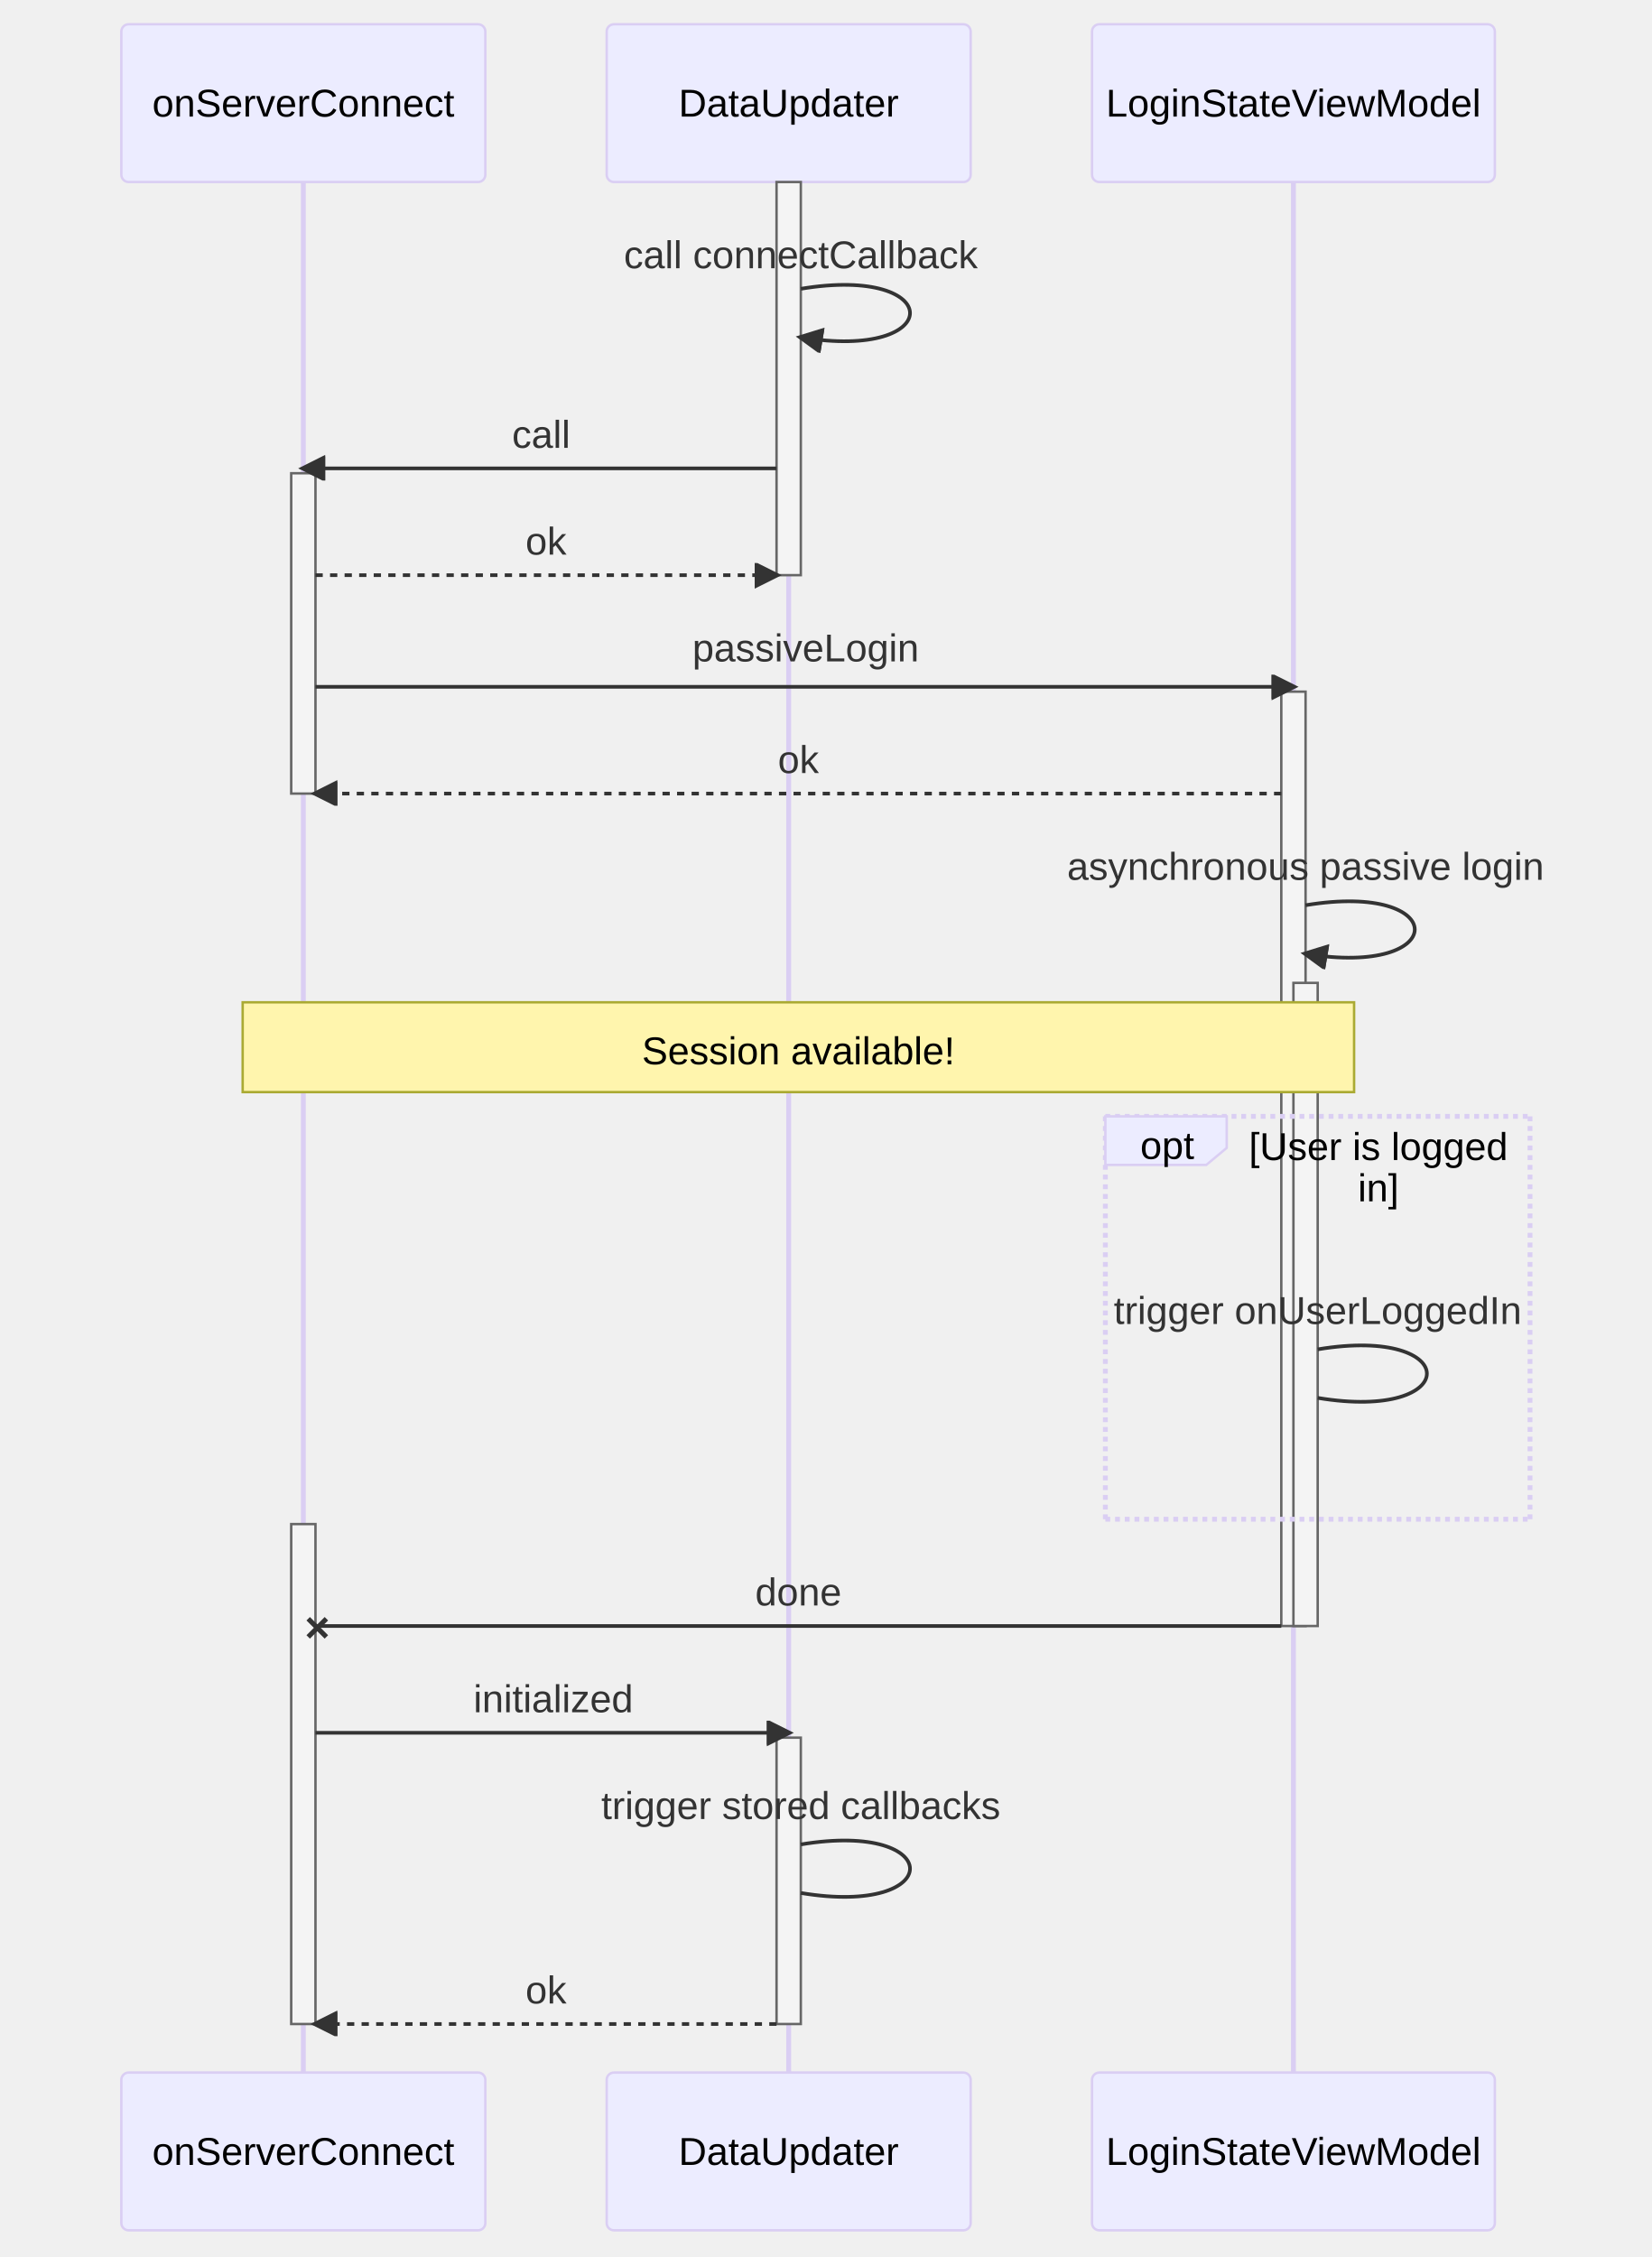
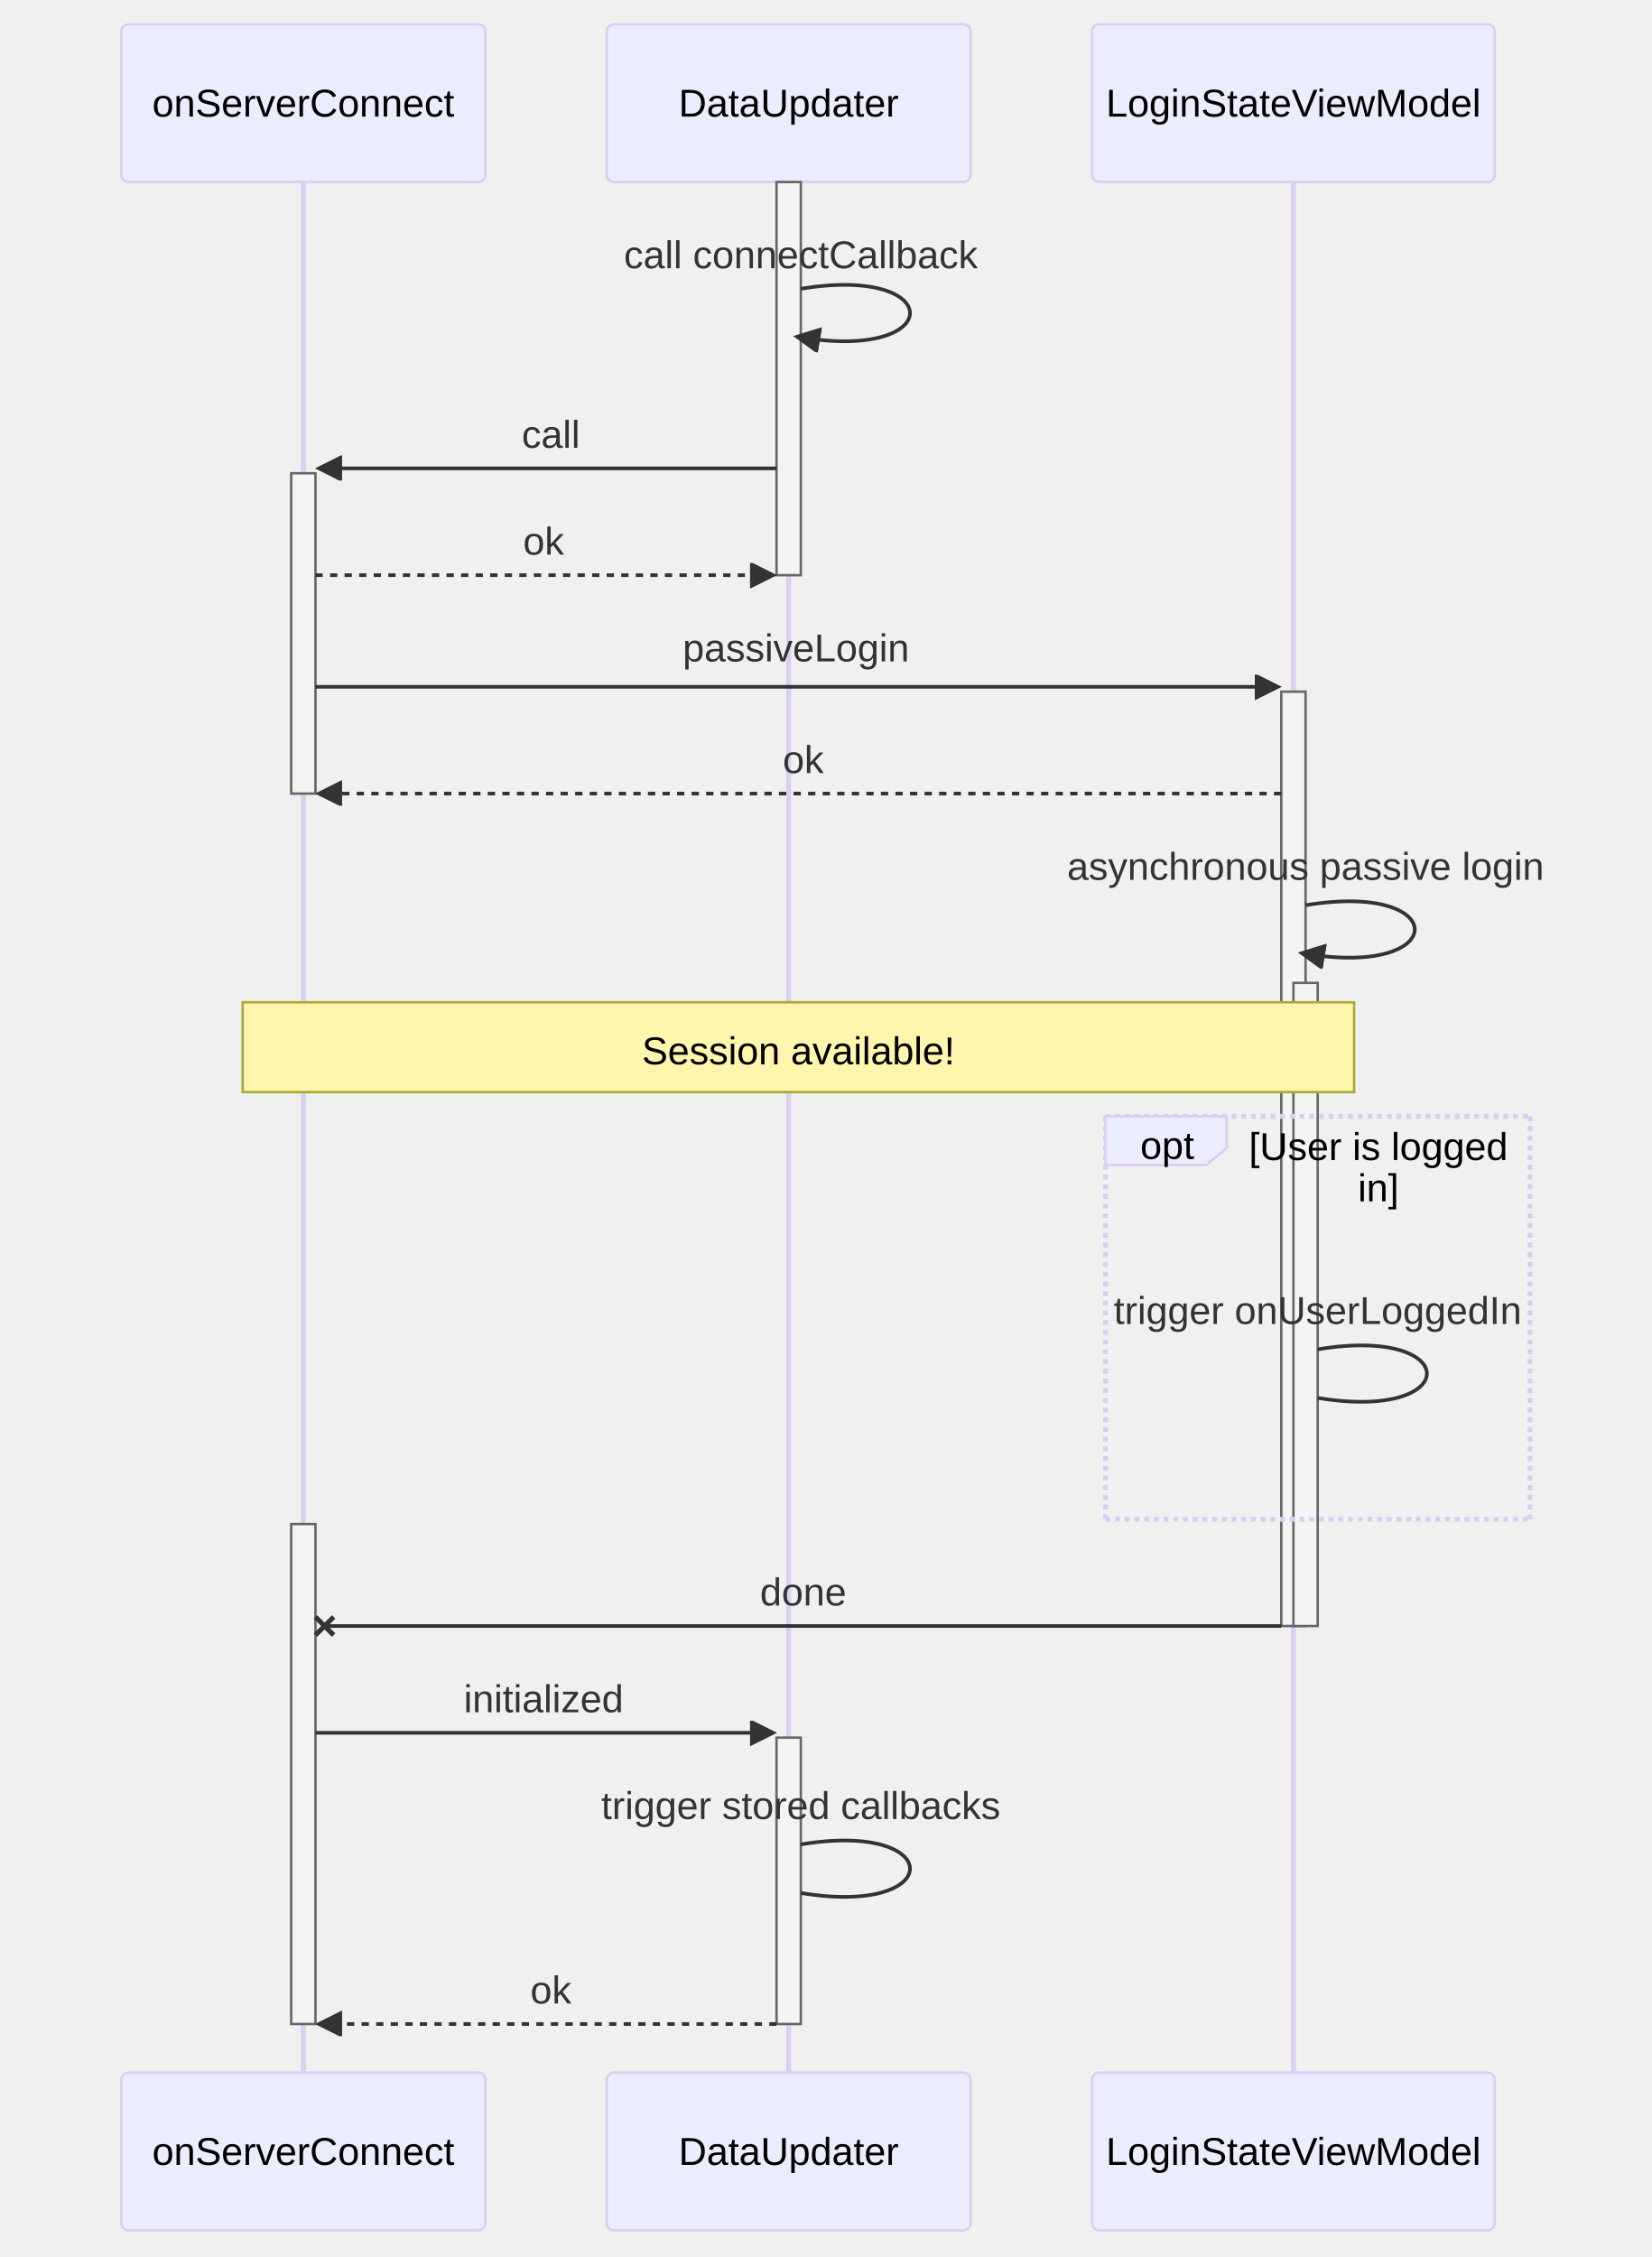
<svg xmlns="http://www.w3.org/2000/svg" aria-roledescription="sequence" role="graphics-document document" viewBox="-50 -10 680.5 930" style="max-width: 680.5px; background-color: white;" width="100%" id="my-svg">
  <g>
    <rect class="actor" ry="3" rx="3" height="65" width="166" stroke="#666" fill="#eaeaea" y="844" x="400" />
    <text style="text-anchor: middle; font-size: 16px; font-weight: 400;" class="actor" alignment-baseline="central" dominant-baseline="central" y="876.5" x="483">
      <tspan dy="0" x="483">LoginStateViewModel</tspan>
    </text>
  </g>
  <g>
    <rect class="actor" ry="3" rx="3" height="65" width="150" stroke="#666" fill="#eaeaea" y="844" x="200" />
    <text style="text-anchor: middle; font-size: 16px; font-weight: 400;" class="actor" alignment-baseline="central" dominant-baseline="central" y="876.5" x="275">
      <tspan dy="0" x="275">DataUpdater</tspan>
    </text>
  </g>
  <g>
    <rect class="actor" ry="3" rx="3" height="65" width="150" stroke="#666" fill="#eaeaea" y="844" x="0" />
    <text style="text-anchor: middle; font-size: 16px; font-weight: 400;" class="actor" alignment-baseline="central" dominant-baseline="central" y="876.5" x="75">
      <tspan dy="0" x="75">onServerConnect</tspan>
    </text>
  </g>
  <g>
    <line stroke="#999" stroke-width="0.5px" class="200" y2="844" x2="483" y1="5" x1="483" id="actor2" />
    <g id="root-2">
      <rect class="actor" ry="3" rx="3" height="65" width="166" stroke="#666" fill="#eaeaea" y="0" x="400" />
      <text style="text-anchor: middle; font-size: 16px; font-weight: 400;" class="actor" alignment-baseline="central" dominant-baseline="central" y="32.5" x="483">
        <tspan dy="0" x="483">LoginStateViewModel</tspan>
      </text>
    </g>
  </g>
  <g>
    <line stroke="#999" stroke-width="0.5px" class="200" y2="844" x2="275" y1="5" x1="275" id="actor1" />
    <g id="root-1">
      <rect class="actor" ry="3" rx="3" height="65" width="150" stroke="#666" fill="#eaeaea" y="0" x="200" />
      <text style="text-anchor: middle; font-size: 16px; font-weight: 400;" class="actor" alignment-baseline="central" dominant-baseline="central" y="32.5" x="275">
        <tspan dy="0" x="275">DataUpdater</tspan>
      </text>
    </g>
  </g>
  <g>
    <line stroke="#999" stroke-width="0.5px" class="200" y2="844" x2="75" y1="5" x1="75" id="actor0" />
    <g id="root-0">
      <rect class="actor" ry="3" rx="3" height="65" width="150" stroke="#666" fill="#eaeaea" y="0" x="0" />
      <text style="text-anchor: middle; font-size: 16px; font-weight: 400;" class="actor" alignment-baseline="central" dominant-baseline="central" y="32.5" x="75">
        <tspan dy="0" x="75">onServerConnect</tspan>
      </text>
    </g>
  </g>
  <style>#my-svg{font-family:"trebuchet ms",verdana,arial,sans-serif;font-size:16px;fill:#333;}#my-svg .error-icon{fill:#552222;}#my-svg .error-text{fill:#552222;stroke:#552222;}#my-svg .edge-thickness-normal{stroke-width:2px;}#my-svg .edge-thickness-thick{stroke-width:3.5px;}#my-svg .edge-pattern-solid{stroke-dasharray:0;}#my-svg .edge-pattern-dashed{stroke-dasharray:3;}#my-svg .edge-pattern-dotted{stroke-dasharray:2;}#my-svg .marker{fill:#333333;stroke:#333333;}#my-svg .marker.cross{stroke:#333333;}#my-svg svg{font-family:"trebuchet ms",verdana,arial,sans-serif;font-size:16px;}#my-svg .actor{stroke:hsl(259.626, 59.777%, 87.902%);fill:#ECECFF;}#my-svg text.actor&gt;tspan{fill:black;stroke:none;}#my-svg .actor-line{stroke:grey;}#my-svg .messageLine0{stroke-width:1.5;stroke-dasharray:none;stroke:#333;}#my-svg .messageLine1{stroke-width:1.5;stroke-dasharray:2,2;stroke:#333;}#my-svg #arrowhead path{fill:#333;stroke:#333;}#my-svg .sequenceNumber{fill:white;}#my-svg #sequencenumber{fill:#333;}#my-svg #crosshead path{fill:#333;stroke:#333;}#my-svg .messageText{fill:#333;stroke:none;}#my-svg .labelBox{stroke:hsl(259.626, 59.777%, 87.902%);fill:#ECECFF;}#my-svg .labelText,#my-svg .labelText&gt;tspan{fill:black;stroke:none;}#my-svg .loopText,#my-svg .loopText&gt;tspan{fill:black;stroke:none;}#my-svg .loopLine{stroke-width:2px;stroke-dasharray:2,2;stroke:hsl(259.626, 59.777%, 87.902%);fill:hsl(259.626, 59.777%, 87.902%);}#my-svg .note{stroke:#aaaa33;fill:#fff5ad;}#my-svg .noteText,#my-svg .noteText&gt;tspan{fill:black;stroke:none;}#my-svg .activation0{fill:#f4f4f4;stroke:#666;}#my-svg .activation1{fill:#f4f4f4;stroke:#666;}#my-svg .activation2{fill:#f4f4f4;stroke:#666;}#my-svg .actorPopupMenu{position:absolute;}#my-svg .actorPopupMenuPanel{position:absolute;fill:#ECECFF;box-shadow:0px 8px 16px 0px rgba(0,0,0,0.2);filter:drop-shadow(3px 5px 2px rgb(0 0 0 / 0.4));}#my-svg .actor-man line{stroke:hsl(259.626, 59.777%, 87.902%);fill:#ECECFF;}#my-svg .actor-man circle,#my-svg line{stroke:hsl(259.626, 59.777%, 87.902%);fill:#ECECFF;stroke-width:2px;}#my-svg :root{--mermaid-font-family:"trebuchet ms",verdana,arial,sans-serif;}</style>
  <g />
  <defs>
    <symbol height="24" width="24" id="computer">
      <path d="M2 2v13h20v-13h-20zm18 11h-16v-9h16v9zm-10.228 6l.466-1h3.524l.467 1h-4.457zm14.228 3h-24l2-6h2.104l-1.33 4h18.45l-1.297-4h2.073l2 6zm-5-10h-14v-7h14v7z" transform="scale(.5)" />
    </symbol>
  </defs>
  <defs>
    <symbol clip-rule="evenodd" fill-rule="evenodd" id="database">
      <path d="M12.258.001l.256.004.255.005.253.008.251.01.249.012.247.015.246.016.242.019.241.02.239.023.236.024.233.027.231.028.229.031.225.032.223.034.22.036.217.038.214.04.211.041.208.043.205.045.201.046.198.048.194.05.191.051.187.053.183.054.18.056.175.057.172.059.168.06.163.061.16.063.155.064.15.066.074.033.073.033.071.034.07.034.069.035.068.035.067.035.066.035.064.036.064.036.062.036.06.036.06.037.058.037.058.037.055.038.055.038.053.038.052.038.051.039.05.039.048.039.047.039.045.04.044.04.043.04.041.04.04.041.039.041.037.041.036.041.034.041.033.042.032.042.03.042.029.042.027.042.026.043.024.043.023.043.021.043.02.043.018.044.017.043.015.044.013.044.012.044.011.045.009.044.007.045.006.045.004.045.002.045.001.045v17l-.001.045-.002.045-.004.045-.006.045-.007.045-.009.044-.011.045-.012.044-.013.044-.015.044-.017.043-.018.044-.02.043-.021.043-.023.043-.024.043-.026.043-.027.042-.029.042-.03.042-.032.042-.033.042-.034.041-.036.041-.037.041-.039.041-.04.041-.041.04-.043.04-.044.04-.045.04-.047.039-.048.039-.05.039-.051.039-.052.038-.053.038-.055.038-.055.038-.058.037-.058.037-.06.037-.06.036-.062.036-.064.036-.064.036-.066.035-.067.035-.068.035-.069.035-.07.034-.071.034-.073.033-.074.033-.15.066-.155.064-.16.063-.163.061-.168.06-.172.059-.175.057-.18.056-.183.054-.187.053-.191.051-.194.05-.198.048-.201.046-.205.045-.208.043-.211.041-.214.04-.217.038-.22.036-.223.034-.225.032-.229.031-.231.028-.233.027-.236.024-.239.023-.241.02-.242.019-.246.016-.247.015-.249.012-.251.01-.253.008-.255.005-.256.004-.258.001-.258-.001-.256-.004-.255-.005-.253-.008-.251-.01-.249-.012-.247-.015-.245-.016-.243-.019-.241-.02-.238-.023-.236-.024-.234-.027-.231-.028-.228-.031-.226-.032-.223-.034-.22-.036-.217-.038-.214-.04-.211-.041-.208-.043-.204-.045-.201-.046-.198-.048-.195-.05-.19-.051-.187-.053-.184-.054-.179-.056-.176-.057-.172-.059-.167-.06-.164-.061-.159-.063-.155-.064-.151-.066-.074-.033-.072-.033-.072-.034-.07-.034-.069-.035-.068-.035-.067-.035-.066-.035-.064-.036-.063-.036-.062-.036-.061-.036-.06-.037-.058-.037-.057-.037-.056-.038-.055-.038-.053-.038-.052-.038-.051-.039-.049-.039-.049-.039-.046-.039-.046-.04-.044-.04-.043-.04-.041-.04-.04-.041-.039-.041-.037-.041-.036-.041-.034-.041-.033-.042-.032-.042-.03-.042-.029-.042-.027-.042-.026-.043-.024-.043-.023-.043-.021-.043-.02-.043-.018-.044-.017-.043-.015-.044-.013-.044-.012-.044-.011-.045-.009-.044-.007-.045-.006-.045-.004-.045-.002-.045-.001-.045v-17l.001-.045.002-.045.004-.045.006-.045.007-.045.009-.044.011-.045.012-.044.013-.044.015-.044.017-.043.018-.044.02-.043.021-.043.023-.043.024-.043.026-.043.027-.042.029-.042.03-.042.032-.042.033-.042.034-.041.036-.041.037-.041.039-.041.04-.041.041-.04.043-.04.044-.04.046-.04.046-.039.049-.039.049-.039.051-.039.052-.038.053-.038.055-.038.056-.038.057-.037.058-.037.06-.037.061-.036.062-.036.063-.036.064-.036.066-.035.067-.035.068-.035.069-.035.07-.034.072-.034.072-.033.074-.033.151-.066.155-.064.159-.063.164-.061.167-.06.172-.059.176-.057.179-.056.184-.054.187-.053.19-.051.195-.05.198-.048.201-.046.204-.045.208-.043.211-.041.214-.04.217-.038.22-.036.223-.034.226-.032.228-.031.231-.028.234-.027.236-.024.238-.023.241-.02.243-.019.245-.016.247-.015.249-.012.251-.01.253-.008.255-.005.256-.004.258-.001.258.001zm-9.258 20.499v.01l.001.021.003.021.004.022.005.021.006.022.007.022.009.023.01.022.011.023.012.023.013.023.015.023.016.024.017.023.018.024.019.024.021.024.022.025.023.024.024.025.052.049.056.05.061.051.066.051.07.051.075.051.079.052.084.052.088.052.092.052.097.052.102.051.105.052.11.052.114.051.119.051.123.051.127.05.131.05.135.05.139.048.144.049.147.047.152.047.155.047.16.045.163.045.167.043.171.043.176.041.178.041.183.039.187.039.19.037.194.035.197.035.202.033.204.031.209.03.212.029.216.027.219.025.222.024.226.021.23.02.233.018.236.016.24.015.243.012.246.01.249.008.253.005.256.004.259.001.26-.001.257-.004.254-.005.25-.008.247-.011.244-.012.241-.014.237-.016.233-.018.231-.021.226-.021.224-.024.22-.026.216-.027.212-.028.21-.031.205-.031.202-.034.198-.034.194-.036.191-.037.187-.039.183-.04.179-.04.175-.042.172-.043.168-.044.163-.045.16-.046.155-.046.152-.047.148-.048.143-.049.139-.049.136-.05.131-.05.126-.05.123-.051.118-.052.114-.051.11-.052.106-.052.101-.052.096-.052.092-.052.088-.053.083-.051.079-.052.074-.052.07-.051.065-.051.06-.051.056-.05.051-.05.023-.024.023-.025.021-.024.02-.024.019-.024.018-.024.017-.024.015-.023.014-.024.013-.023.012-.023.01-.023.01-.022.008-.022.006-.022.006-.022.004-.022.004-.021.001-.021.001-.021v-4.127l-.077.055-.08.053-.083.054-.085.053-.087.052-.09.052-.093.051-.095.05-.097.05-.1.049-.102.049-.105.048-.106.047-.109.047-.111.046-.114.045-.115.045-.118.044-.12.043-.122.042-.124.042-.126.041-.128.04-.13.04-.132.038-.134.038-.135.037-.138.037-.139.035-.142.035-.143.034-.144.033-.147.032-.148.031-.15.03-.151.03-.153.029-.154.027-.156.027-.158.026-.159.025-.161.024-.162.023-.163.022-.165.021-.166.02-.167.019-.169.018-.169.017-.171.016-.173.015-.173.014-.175.013-.175.012-.177.011-.178.01-.179.008-.179.008-.181.006-.182.005-.182.004-.184.003-.184.002h-.37l-.184-.002-.184-.003-.182-.004-.182-.005-.181-.006-.179-.008-.179-.008-.178-.01-.176-.011-.176-.012-.175-.013-.173-.014-.172-.015-.171-.016-.17-.017-.169-.018-.167-.019-.166-.02-.165-.021-.163-.022-.162-.023-.161-.024-.159-.025-.157-.026-.156-.027-.155-.027-.153-.029-.151-.03-.15-.03-.148-.031-.146-.032-.145-.033-.143-.034-.141-.035-.14-.035-.137-.037-.136-.037-.134-.038-.132-.038-.13-.04-.128-.04-.126-.041-.124-.042-.122-.042-.12-.044-.117-.043-.116-.045-.113-.045-.112-.046-.109-.047-.106-.047-.105-.048-.102-.049-.1-.049-.097-.05-.095-.05-.093-.052-.09-.051-.087-.052-.085-.053-.083-.054-.08-.054-.077-.054v4.127zm0-5.654v.011l.001.021.003.021.004.021.005.022.006.022.007.022.009.022.01.022.011.023.012.023.013.023.015.024.016.023.017.024.018.024.019.024.021.024.022.024.023.025.024.024.052.05.056.05.061.05.066.051.07.051.075.052.079.051.084.052.088.052.092.052.097.052.102.052.105.052.11.051.114.051.119.052.123.05.127.051.131.05.135.049.139.049.144.048.147.048.152.047.155.046.16.045.163.045.167.044.171.042.176.042.178.04.183.04.187.038.19.037.194.036.197.034.202.033.204.032.209.03.212.028.216.027.219.025.222.024.226.022.23.02.233.018.236.016.24.014.243.012.246.01.249.008.253.006.256.003.259.001.26-.001.257-.003.254-.006.25-.008.247-.01.244-.012.241-.015.237-.016.233-.018.231-.02.226-.022.224-.024.22-.025.216-.027.212-.029.21-.03.205-.032.202-.033.198-.035.194-.036.191-.037.187-.039.183-.039.179-.041.175-.042.172-.043.168-.044.163-.045.16-.045.155-.047.152-.047.148-.048.143-.048.139-.05.136-.049.131-.05.126-.051.123-.051.118-.051.114-.052.11-.052.106-.052.101-.052.096-.052.092-.052.088-.052.083-.052.079-.052.074-.051.07-.052.065-.051.06-.05.056-.051.051-.049.023-.025.023-.024.021-.025.02-.024.019-.024.018-.024.017-.024.015-.023.014-.023.013-.024.012-.022.01-.023.01-.023.008-.022.006-.022.006-.022.004-.021.004-.022.001-.021.001-.021v-4.139l-.077.054-.08.054-.083.054-.085.052-.087.053-.09.051-.093.051-.095.051-.097.05-.1.049-.102.049-.105.048-.106.047-.109.047-.111.046-.114.045-.115.044-.118.044-.12.044-.122.042-.124.042-.126.041-.128.04-.13.039-.132.039-.134.038-.135.037-.138.036-.139.036-.142.035-.143.033-.144.033-.147.033-.148.031-.15.03-.151.03-.153.028-.154.028-.156.027-.158.026-.159.025-.161.024-.162.023-.163.022-.165.021-.166.02-.167.019-.169.018-.169.017-.171.016-.173.015-.173.014-.175.013-.175.012-.177.011-.178.009-.179.009-.179.007-.181.007-.182.005-.182.004-.184.003-.184.002h-.37l-.184-.002-.184-.003-.182-.004-.182-.005-.181-.007-.179-.007-.179-.009-.178-.009-.176-.011-.176-.012-.175-.013-.173-.014-.172-.015-.171-.016-.17-.017-.169-.018-.167-.019-.166-.02-.165-.021-.163-.022-.162-.023-.161-.024-.159-.025-.157-.026-.156-.027-.155-.028-.153-.028-.151-.03-.15-.03-.148-.031-.146-.033-.145-.033-.143-.033-.141-.035-.14-.036-.137-.036-.136-.037-.134-.038-.132-.039-.13-.039-.128-.04-.126-.041-.124-.042-.122-.043-.12-.043-.117-.044-.116-.044-.113-.046-.112-.046-.109-.046-.106-.047-.105-.048-.102-.049-.1-.049-.097-.05-.095-.051-.093-.051-.09-.051-.087-.053-.085-.052-.083-.054-.08-.054-.077-.054v4.139zm0-5.666v.011l.001.02.003.022.004.021.005.022.006.021.007.022.009.023.01.022.011.023.012.023.013.023.015.023.016.024.017.024.018.023.019.024.021.025.022.024.023.024.024.025.052.05.056.05.061.05.066.051.07.051.075.052.079.051.084.052.088.052.092.052.097.052.102.052.105.051.11.052.114.051.119.051.123.051.127.05.131.05.135.05.139.049.144.048.147.048.152.047.155.046.16.045.163.045.167.043.171.043.176.042.178.04.183.04.187.038.19.037.194.036.197.034.202.033.204.032.209.03.212.028.216.027.219.025.222.024.226.021.23.02.233.018.236.017.24.014.243.012.246.01.249.008.253.006.256.003.259.001.26-.001.257-.003.254-.006.25-.008.247-.01.244-.013.241-.014.237-.016.233-.018.231-.02.226-.022.224-.024.22-.025.216-.027.212-.029.21-.03.205-.032.202-.033.198-.035.194-.036.191-.037.187-.039.183-.039.179-.041.175-.042.172-.043.168-.044.163-.045.16-.045.155-.047.152-.047.148-.048.143-.049.139-.049.136-.049.131-.051.126-.05.123-.051.118-.052.114-.051.11-.052.106-.052.101-.052.096-.052.092-.052.088-.052.083-.052.079-.052.074-.052.07-.051.065-.051.06-.051.056-.05.051-.049.023-.025.023-.025.021-.024.02-.024.019-.024.018-.024.017-.024.015-.023.014-.024.013-.023.012-.023.01-.022.01-.023.008-.022.006-.022.006-.022.004-.022.004-.021.001-.021.001-.021v-4.153l-.077.054-.08.054-.083.053-.085.053-.087.053-.09.051-.093.051-.095.051-.097.05-.1.049-.102.048-.105.048-.106.048-.109.046-.111.046-.114.046-.115.044-.118.044-.12.043-.122.043-.124.042-.126.041-.128.04-.13.039-.132.039-.134.038-.135.037-.138.036-.139.036-.142.034-.143.034-.144.033-.147.032-.148.032-.15.03-.151.03-.153.028-.154.028-.156.027-.158.026-.159.024-.161.024-.162.023-.163.023-.165.021-.166.02-.167.019-.169.018-.169.017-.171.016-.173.015-.173.014-.175.013-.175.012-.177.01-.178.01-.179.009-.179.007-.181.006-.182.006-.182.004-.184.003-.184.001-.185.001-.185-.001-.184-.001-.184-.003-.182-.004-.182-.006-.181-.006-.179-.007-.179-.009-.178-.01-.176-.01-.176-.012-.175-.013-.173-.014-.172-.015-.171-.016-.17-.017-.169-.018-.167-.019-.166-.02-.165-.021-.163-.023-.162-.023-.161-.024-.159-.024-.157-.026-.156-.027-.155-.028-.153-.028-.151-.03-.15-.03-.148-.032-.146-.032-.145-.033-.143-.034-.141-.034-.14-.036-.137-.036-.136-.037-.134-.038-.132-.039-.13-.039-.128-.041-.126-.041-.124-.041-.122-.043-.12-.043-.117-.044-.116-.044-.113-.046-.112-.046-.109-.046-.106-.048-.105-.048-.102-.048-.1-.05-.097-.049-.095-.051-.093-.051-.09-.052-.087-.052-.085-.053-.083-.053-.08-.054-.077-.054v4.153zm8.74-8.179l-.257.004-.254.005-.25.008-.247.011-.244.012-.241.014-.237.016-.233.018-.231.021-.226.022-.224.023-.22.026-.216.027-.212.028-.21.031-.205.032-.202.033-.198.034-.194.036-.191.038-.187.038-.183.04-.179.041-.175.042-.172.043-.168.043-.163.045-.16.046-.155.046-.152.048-.148.048-.143.048-.139.049-.136.05-.131.05-.126.051-.123.051-.118.051-.114.052-.11.052-.106.052-.101.052-.096.052-.092.052-.088.052-.083.052-.079.052-.074.051-.07.052-.065.051-.06.05-.056.05-.051.05-.023.025-.023.024-.021.024-.02.025-.019.024-.018.024-.017.023-.015.024-.014.023-.013.023-.012.023-.01.023-.01.022-.008.022-.006.023-.006.021-.004.022-.004.021-.001.021-.001.021.001.021.001.021.004.021.004.022.006.021.006.023.008.022.01.022.01.023.012.023.013.023.014.023.015.024.017.023.018.024.019.024.02.025.021.024.023.024.023.025.051.05.056.05.06.05.065.051.07.052.074.051.079.052.083.052.088.052.092.052.096.052.101.052.106.052.11.052.114.052.118.051.123.051.126.051.131.05.136.05.139.049.143.048.148.048.152.048.155.046.16.046.163.045.168.043.172.043.175.042.179.041.183.04.187.038.191.038.194.036.198.034.202.033.205.032.21.031.212.028.216.027.22.026.224.023.226.022.231.021.233.018.237.016.241.014.244.012.247.011.25.008.254.005.257.004.26.001.26-.001.257-.004.254-.005.25-.008.247-.011.244-.012.241-.014.237-.016.233-.018.231-.021.226-.022.224-.023.22-.026.216-.027.212-.028.21-.031.205-.032.202-.033.198-.034.194-.036.191-.038.187-.038.183-.04.179-.041.175-.042.172-.043.168-.043.163-.045.16-.046.155-.046.152-.048.148-.048.143-.048.139-.049.136-.05.131-.05.126-.051.123-.051.118-.051.114-.052.11-.052.106-.052.101-.052.096-.052.092-.052.088-.052.083-.052.079-.052.074-.051.07-.052.065-.051.06-.05.056-.05.051-.05.023-.025.023-.024.021-.024.02-.025.019-.024.018-.024.017-.023.015-.024.014-.023.013-.023.012-.023.01-.023.01-.022.008-.022.006-.023.006-.021.004-.022.004-.021.001-.021.001-.021-.001-.021-.001-.021-.004-.021-.004-.022-.006-.021-.006-.023-.008-.022-.01-.022-.01-.023-.012-.023-.013-.023-.014-.023-.015-.024-.017-.023-.018-.024-.019-.024-.02-.025-.021-.024-.023-.024-.023-.025-.051-.05-.056-.05-.06-.05-.065-.051-.07-.052-.074-.051-.079-.052-.083-.052-.088-.052-.092-.052-.096-.052-.101-.052-.106-.052-.11-.052-.114-.052-.118-.051-.123-.051-.126-.051-.131-.05-.136-.05-.139-.049-.143-.048-.148-.048-.152-.048-.155-.046-.16-.046-.163-.045-.168-.043-.172-.043-.175-.042-.179-.041-.183-.04-.187-.038-.191-.038-.194-.036-.198-.034-.202-.033-.205-.032-.21-.031-.212-.028-.216-.027-.22-.026-.224-.023-.226-.022-.231-.021-.233-.018-.237-.016-.241-.014-.244-.012-.247-.011-.25-.008-.254-.005-.257-.004-.26-.001-.26.001z" transform="scale(.5)" />
    </symbol>
  </defs>
  <defs>
    <symbol height="24" width="24" id="clock">
      <path d="M12 2c5.514 0 10 4.486 10 10s-4.486 10-10 10-10-4.486-10-10 4.486-10 10-10zm0-2c-6.627 0-12 5.373-12 12s5.373 12 12 12 12-5.373 12-12-5.373-12-12-12zm5.848 12.459c.202.038.202.333.001.372-1.907.361-6.045 1.111-6.547 1.111-.719 0-1.301-.582-1.301-1.301 0-.512.77-5.447 1.125-7.445.034-.192.312-.181.343.014l.985 6.238 5.394 1.011z" transform="scale(.5)" />
    </symbol>
  </defs>
  <defs>
-     <marker orient="auto" markerHeight="12" markerWidth="12" markerUnits="userSpaceOnUse" refY="5" refX="9" id="arrowhead">
+     <marker orient="auto" markerHeight="12" markerWidth="12" markerUnits="userSpaceOnUse" refY="5" refX="7.9" id="arrowhead">
      <path d="M 0 0 L 10 5 L 0 10 z" />
    </marker>
  </defs>
  <defs>
-     <marker refY="5" refX="4" orient="auto" markerHeight="8" markerWidth="15" id="crosshead">
+     <marker refY="4.5" refX="4" orient="auto" markerHeight="8" markerWidth="15" id="crosshead">
      <path style="stroke-dasharray: 0, 0;" d="M 1,2 L 6,7 M 6,2 L 1,7" stroke-width="1pt" stroke="#000000" fill="none" />
    </marker>
  </defs>
  <defs>
-     <marker orient="auto" markerHeight="28" markerWidth="20" refY="7" refX="18" id="filled-head">
+     <marker orient="auto" markerHeight="28" markerWidth="20" refY="7" refX="15.5" id="filled-head">
      <path d="M 18,7 L9,13 L14,7 L9,1 Z" />
    </marker>
  </defs>
  <defs>
    <marker orient="auto" markerHeight="40" markerWidth="60" refY="15" refX="15" id="sequencenumber">
      <circle r="6" cy="15" cx="15" />
    </marker>
  </defs>
  <g>
    <rect class="activation0" ry="0" rx="0" height="162" width="10" stroke="#666" fill="#EDF2AE" y="65" x="270" />
  </g>
  <g>
    <rect class="activation0" ry="0" rx="0" height="132" width="10" stroke="#666" fill="#EDF2AE" y="185" x="70" />
  </g>
  <g>
    <rect class="activation0" ry="0" rx="0" height="385" width="10" stroke="#666" fill="#EDF2AE" y="275" x="478" />
  </g>
  <g>
    <rect class="activation1" ry="0" rx="0" height="265" width="10" stroke="#666" fill="#EDF2AE" y="395" x="483" />
  </g>
  <g>
    <rect class="note" ry="0" rx="0" height="37" width="458" stroke="#666" fill="#EDF2AE" y="403" x="50" />
    <text style="font-size: 16px; font-weight: 400;" dy="1em" class="noteText" alignment-baseline="middle" dominant-baseline="middle" text-anchor="middle" y="408" x="279">
      <tspan x="279">Session available!</tspan>
    </text>
  </g>
  <g>
    <line class="loopLine" y2="450" x2="580.5" y1="450" x1="405.5" />
    <line class="loopLine" y2="616" x2="580.5" y1="450" x1="580.5" />
    <line class="loopLine" y2="616" x2="580.5" y1="616" x1="405.5" />
    <line class="loopLine" y2="616" x2="405.5" y1="450" x1="405.5" />
    <polygon class="labelBox" points="405.5,450 455.5,450 455.5,463 447.1,470 405.5,470" />
    <text style="font-size: 16px; font-weight: 400;" class="labelText" alignment-baseline="middle" dominant-baseline="middle" text-anchor="middle" y="463" x="431">opt</text>
    <text style="font-size: 16px; font-weight: 400;" class="loopText" text-anchor="middle" y="468" x="518">
      <tspan x="518">[User is logged</tspan>
    </text>
    <text style="font-size: 16px; font-weight: 400;" class="loopText" text-anchor="middle" y="485" x="518">
      <tspan x="518">in]</tspan>
    </text>
  </g>
  <g>
    <rect class="activation0" ry="0" rx="0" height="206" width="10" stroke="#666" fill="#EDF2AE" y="618" x="70" />
  </g>
  <g>
    <rect class="activation0" ry="0" rx="0" height="118" width="10" stroke="#666" fill="#EDF2AE" y="706" x="270" />
  </g>
  <text style="font-size: 16px; font-weight: 400;" dy="1em" class="messageText" alignment-baseline="middle" dominant-baseline="middle" text-anchor="middle" y="80" x="280">call connectCallback</text>
  <path style="fill: none;" marker-end="url(#arrowhead)" stroke="none" stroke-width="2" class="messageLine0" d="M 280,109 C 340,99 340,139 280,129" />
-   <text style="font-size: 16px; font-weight: 400;" dy="1em" class="messageText" alignment-baseline="middle" dominant-baseline="middle" text-anchor="middle" y="154" x="173">call</text>
-   <line style="fill: none;" marker-end="url(#arrowhead)" stroke="none" stroke-width="2" class="messageLine0" y2="183" x2="75" y1="183" x1="270" />
-   <text style="font-size: 16px; font-weight: 400;" dy="1em" class="messageText" alignment-baseline="middle" dominant-baseline="middle" text-anchor="middle" y="198" x="175">ok</text>
-   <line style="stroke-dasharray: 3, 3; fill: none;" marker-end="url(#arrowhead)" stroke="none" stroke-width="2" class="messageLine1" y2="227" x2="270" y1="227" x1="80" />
-   <text style="font-size: 16px; font-weight: 400;" dy="1em" class="messageText" alignment-baseline="middle" dominant-baseline="middle" text-anchor="middle" y="242" x="282">passiveLogin</text>
-   <line style="fill: none;" marker-end="url(#arrowhead)" stroke="none" stroke-width="2" class="messageLine0" y2="273" x2="483" y1="273" x1="80" />
-   <text style="font-size: 16px; font-weight: 400;" dy="1em" class="messageText" alignment-baseline="middle" dominant-baseline="middle" text-anchor="middle" y="288" x="279">ok</text>
-   <line style="stroke-dasharray: 3, 3; fill: none;" marker-end="url(#arrowhead)" stroke="none" stroke-width="2" class="messageLine1" y2="317" x2="80" y1="317" x1="478" />
+   <text style="font-size: 16px; font-weight: 400;" dy="1em" class="messageText" alignment-baseline="middle" dominant-baseline="middle" text-anchor="middle" y="154" x="177">call</text>
+   <line style="fill: none;" marker-end="url(#arrowhead)" stroke="none" stroke-width="2" class="messageLine0" y2="183" x2="83" y1="183" x1="270" />
+   <text style="font-size: 16px; font-weight: 400;" dy="1em" class="messageText" alignment-baseline="middle" dominant-baseline="middle" text-anchor="middle" y="198" x="174">ok</text>
+   <line style="stroke-dasharray: 3, 3; fill: none;" marker-end="url(#arrowhead)" stroke="none" stroke-width="2" class="messageLine1" y2="227" x2="267" y1="227" x1="80" />
+   <text style="font-size: 16px; font-weight: 400;" dy="1em" class="messageText" alignment-baseline="middle" dominant-baseline="middle" text-anchor="middle" y="242" x="278">passiveLogin</text>
+   <line style="fill: none;" marker-end="url(#arrowhead)" stroke="none" stroke-width="2" class="messageLine0" y2="273" x2="475" y1="273" x1="80" />
+   <text style="font-size: 16px; font-weight: 400;" dy="1em" class="messageText" alignment-baseline="middle" dominant-baseline="middle" text-anchor="middle" y="288" x="281">ok</text>
+   <line style="stroke-dasharray: 3, 3; fill: none;" marker-end="url(#arrowhead)" stroke="none" stroke-width="2" class="messageLine1" y2="317" x2="83" y1="317" x1="478" />
  <text style="font-size: 16px; font-weight: 400;" dy="1em" class="messageText" alignment-baseline="middle" dominant-baseline="middle" text-anchor="middle" y="332" x="488">asynchronous passive login</text>
  <path style="fill: none;" marker-end="url(#arrowhead)" stroke="none" stroke-width="2" class="messageLine0" d="M 488,363 C 548,353 548,393 488,383" />
  <text style="font-size: 16px; font-weight: 400;" dy="1em" class="messageText" alignment-baseline="middle" dominant-baseline="middle" text-anchor="middle" y="515" x="493">trigger onUserLoggedIn</text>
  <path style="fill: none;" stroke="none" stroke-width="2" class="messageLine0" d="M 493,546 C 553,536 553,576 493,566" />
-   <text style="font-size: 16px; font-weight: 400;" dy="1em" class="messageText" alignment-baseline="middle" dominant-baseline="middle" text-anchor="middle" y="631" x="279">done</text>
-   <line style="fill: none;" marker-end="url(#crosshead)" stroke="none" stroke-width="2" class="messageLine0" y2="660" x2="80" y1="660" x1="478" />
-   <text style="font-size: 16px; font-weight: 400;" dy="1em" class="messageText" alignment-baseline="middle" dominant-baseline="middle" text-anchor="middle" y="675" x="178">initialized</text>
-   <line style="fill: none;" marker-end="url(#arrowhead)" stroke="none" stroke-width="2" class="messageLine0" y2="704" x2="275" y1="704" x1="80" />
+   <text style="font-size: 16px; font-weight: 400;" dy="1em" class="messageText" alignment-baseline="middle" dominant-baseline="middle" text-anchor="middle" y="631" x="281">done</text>
+   <line style="fill: none;" marker-end="url(#crosshead)" stroke="none" stroke-width="2" class="messageLine0" y2="660" x2="83" y1="660" x1="478" />
+   <text style="font-size: 16px; font-weight: 400;" dy="1em" class="messageText" alignment-baseline="middle" dominant-baseline="middle" text-anchor="middle" y="675" x="174">initialized</text>
+   <line style="fill: none;" marker-end="url(#arrowhead)" stroke="none" stroke-width="2" class="messageLine0" y2="704" x2="267" y1="704" x1="80" />
  <text style="font-size: 16px; font-weight: 400;" dy="1em" class="messageText" alignment-baseline="middle" dominant-baseline="middle" text-anchor="middle" y="719" x="280">trigger stored callbacks</text>
  <path style="fill: none;" stroke="none" stroke-width="2" class="messageLine0" d="M 280,750 C 340,740 340,780 280,770" />
-   <text style="font-size: 16px; font-weight: 400;" dy="1em" class="messageText" alignment-baseline="middle" dominant-baseline="middle" text-anchor="middle" y="795" x="175">ok</text>
-   <line style="stroke-dasharray: 3, 3; fill: none;" marker-end="url(#arrowhead)" stroke="none" stroke-width="2" class="messageLine1" y2="824" x2="80" y1="824" x1="270" />
+   <text style="font-size: 16px; font-weight: 400;" dy="1em" class="messageText" alignment-baseline="middle" dominant-baseline="middle" text-anchor="middle" y="795" x="177">ok</text>
+   <line style="stroke-dasharray: 3, 3; fill: none;" marker-end="url(#arrowhead)" stroke="none" stroke-width="2" class="messageLine1" y2="824" x2="83" y1="824" x1="270" />
</svg>
